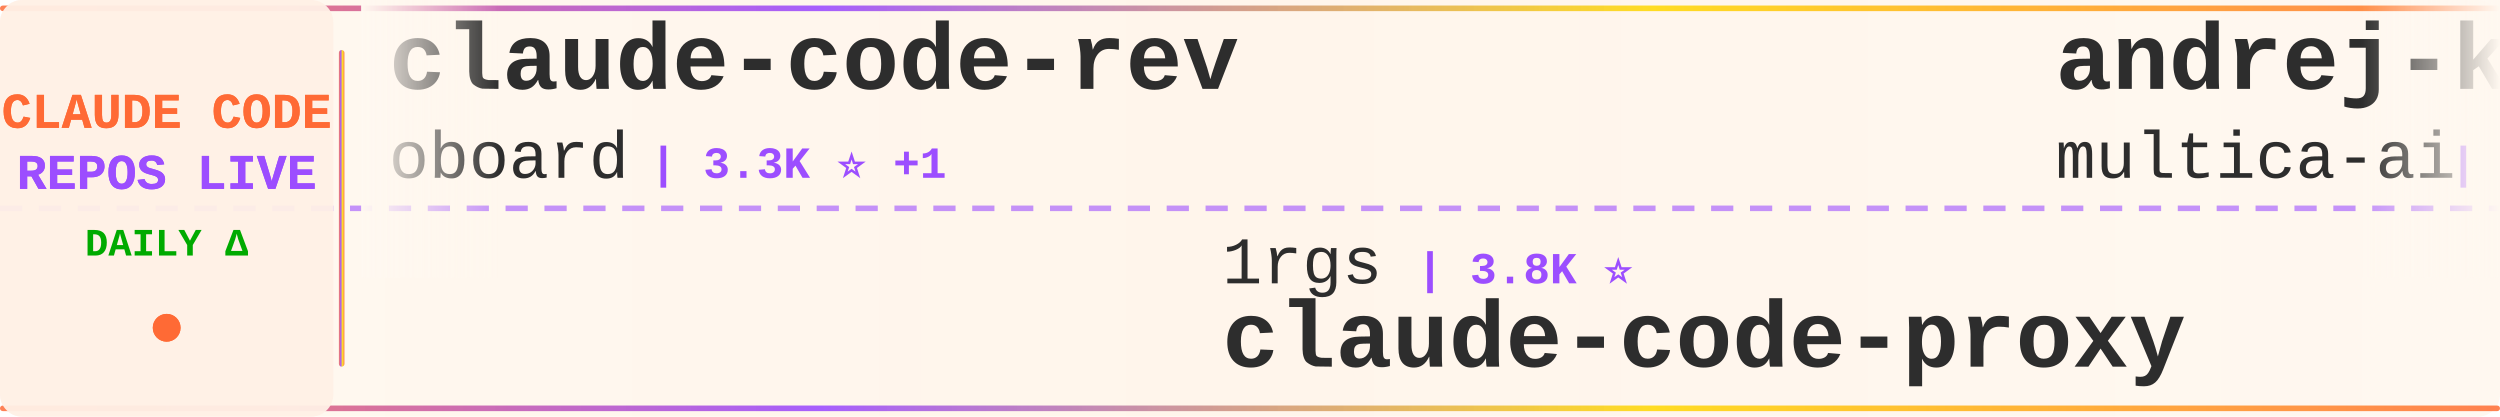
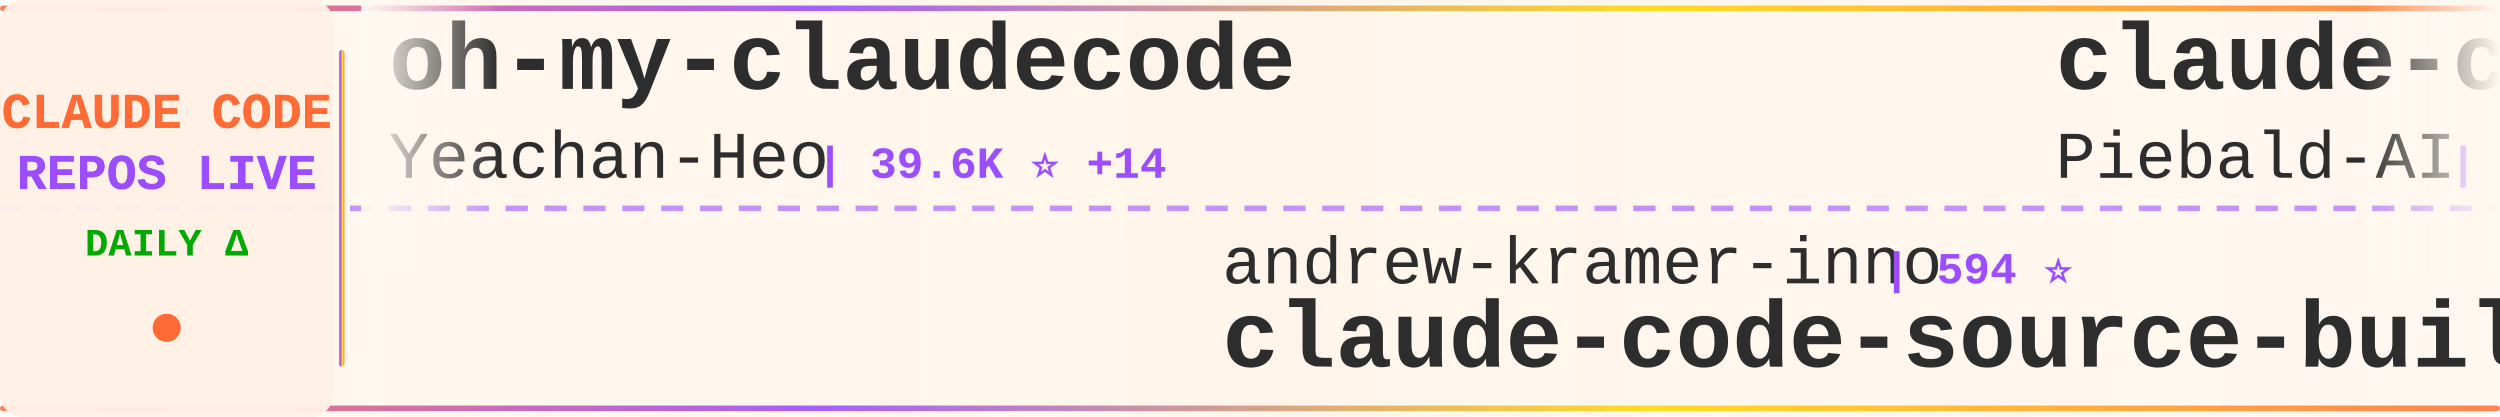
<svg xmlns="http://www.w3.org/2000/svg" width="900" height="150">
  <defs>
    <linearGradient id="tickerBg" x1="0%" y1="0%" x2="100%" y2="0%">
      <stop offset="0%" style="stop-color:#fff8f0;stop-opacity:0.98" />
      <stop offset="50%" style="stop-color:#fff5eb;stop-opacity:1" />
      <stop offset="100%" style="stop-color:#fff8f0;stop-opacity:0.98" />
    </linearGradient>
    <linearGradient id="borderGrad" x1="0%" y1="0%" x2="100%" y2="0%">
      <stop offset="0%" style="stop-color:#FF6B35;stop-opacity:0.85">
        <animate attributeName="stop-opacity" values="0.85;1;0.85" dur="2s" repeatCount="indefinite" />
      </stop>
      <stop offset="33%" style="stop-color:#9C4EFF;stop-opacity:0.9">
        <animate attributeName="stop-opacity" values="0.9;1;0.9" dur="2.2s" repeatCount="indefinite" />
      </stop>
      <stop offset="66%" style="stop-color:#FFD700;stop-opacity:0.85">
        <animate attributeName="stop-opacity" values="0.85;1;0.85" dur="1.8s" repeatCount="indefinite" />
      </stop>
      <stop offset="100%" style="stop-color:#FF6B35;stop-opacity:0.85">
        <animate attributeName="stop-opacity" values="0.85;1;0.85" dur="2s" repeatCount="indefinite" />
      </stop>
    </linearGradient>
    <filter id="textGlow">
      <feGaussianBlur stdDeviation="0.15" result="coloredBlur" />
      <feMerge>
        <feMergeNode in="coloredBlur" />
        <feMergeNode in="SourceGraphic" />
      </feMerge>
    </filter>
    <filter id="metricGlow">
      <feGaussianBlur stdDeviation="0.2" result="coloredBlur" />
      <feMerge>
        <feMergeNode in="coloredBlur" />
        <feMergeNode in="SourceGraphic" />
      </feMerge>
    </filter>
    <linearGradient id="leftFade" x1="0%" y1="0%" x2="100%" y2="0%">
      <stop offset="0%" style="stop-color:#fff8f0;stop-opacity:1" />
      <stop offset="100%" style="stop-color:#fff8f0;stop-opacity:0" />
    </linearGradient>
    <linearGradient id="rightFade" x1="0%" y1="0%" x2="100%" y2="0%">
      <stop offset="0%" style="stop-color:#fff8f0;stop-opacity:0" />
      <stop offset="100%" style="stop-color:#fff8f0;stop-opacity:1" />
    </linearGradient>
  </defs>
  <rect width="900" height="150" fill="url(#tickerBg)" rx="8" />
  <rect x="0" y="2" width="900" height="2" fill="url(#borderGrad)" rx="1" />
  <rect x="0" y="146" width="900" height="2" fill="url(#borderGrad)" rx="1" />
  <line x1="0" y1="75" x2="900" y2="75" stroke="#9C4EFF" stroke-width="2" stroke-dasharray="8 6" opacity="0.6" />
  <rect x="0" y="0" width="120" height="150" fill="#fff0e6" opacity="0.95" rx="8" />
  <text x="60" y="46" font-family="'Courier New', monospace" font-size="18" font-weight="bold" fill="#FF6B35" text-anchor="middle" filter="url(#textGlow)">
    CLAUDE CODE
  </text>
  <text x="60" y="68" font-family="'Courier New', monospace" font-size="18" font-weight="bold" fill="#9C4EFF" text-anchor="middle" filter="url(#textGlow)">
    REPOS LIVE
  </text>
  <text x="60" y="92" font-family="'Courier New', monospace" font-size="14" font-weight="bold" fill="#00aa00" text-anchor="middle">
    DAILY Δ
  </text>
  <circle cx="60" cy="118" r="5" fill="#FF6B35" filter="url(#metricGlow)">
    <animate attributeName="r" values="4;6;4" dur="1.5s" repeatCount="indefinite" />
    <animate attributeName="opacity" values="0.6;1;0.6" dur="1.5s" repeatCount="indefinite" />
  </circle>
  <rect x="122" y="18" width="2" height="114" fill="url(#borderGrad)" rx="1" />
  <clipPath id="tickerClip">
    <rect x="130" y="0" width="770" height="150" />
  </clipPath>
  <g clip-path="url(#tickerClip)">
    <g id="tickerItems">
      <animateTransform attributeName="transform" attributeType="XML" type="translate" from="0 0" to="-3000 0" dur="54s" repeatCount="indefinite" />
      <g transform="translate(0, 0)">
-         <text x="140" y="32" font-family="'Courier New', monospace" font-size="34" font-weight="bold" fill="#2d2d2d">claude-code-rev</text>
-         <text x="140" y="64" font-family="'Courier New', monospace" font-size="24" font-weight="normal" fill="#2d2d2d" opacity="1.0">oboard</text>
-         <text x="234" y="64" font-family="'Courier New', monospace" font-size="16" font-weight="bold" fill="#9C4EFF"> | 3.3K ⭐ +1</text>
+         <text x="140" y="32" font-family="'Courier New', monospace" font-size="34" font-weight="bold" fill="#2d2d2d">oh-my-claudecode</text>
+         <text x="140" y="64" font-family="'Courier New', monospace" font-size="24" font-weight="normal" fill="#2d2d2d" opacity="1.0">Yeachan-Heo</text>
+         <text x="294" y="64" font-family="'Courier New', monospace" font-size="16" font-weight="bold" fill="#9C4EFF"> | 39.6K ⭐ +14</text>
      </g>
      <g transform="translate(300, 0)">
-         <text x="140" y="102" font-family="'Courier New', monospace" font-size="24" font-weight="normal" fill="#2d2d2d" opacity="1.0">1rgs</text>
-         <text x="210" y="102" font-family="'Courier New', monospace" font-size="16" font-weight="bold" fill="#9C4EFF"> | 3.8K ⭐</text>
-         <text x="140" y="132" font-family="'Courier New', monospace" font-size="34" font-weight="bold" fill="#2d2d2d">claude-code-proxy</text>
+         <text x="140" y="102" font-family="'Courier New', monospace" font-size="24" font-weight="normal" fill="#2d2d2d" opacity="1.0">andrew-kramer-inno</text>
+         <text x="378" y="102" font-family="'Courier New', monospace" font-size="16" font-weight="bold" fill="#9C4EFF"> | 594 ⭐</text>
+         <text x="140" y="132" font-family="'Courier New', monospace" font-size="34" font-weight="bold" fill="#2d2d2d">claude-code-source-build</text>
      </g>
      <g transform="translate(600, 0)">
-         <text x="140" y="32" font-family="'Courier New', monospace" font-size="34" font-weight="bold" fill="#2d2d2d">andrej-karpathy-skills</text>
-         <text x="140" y="64" font-family="'Courier New', monospace" font-size="24" font-weight="normal" fill="#2d2d2d" opacity="1.0">multica-ai</text>
-         <text x="282" y="64" font-family="'Courier New', monospace" font-size="16" font-weight="bold" fill="#9C4EFF"> | 217.2K ⭐ +80</text>
+         <text x="140" y="32" font-family="'Courier New', monospace" font-size="34" font-weight="bold" fill="#2d2d2d">claude-code-system-promp...</text>
+         <text x="140" y="64" font-family="'Courier New', monospace" font-size="24" font-weight="normal" fill="#2d2d2d" opacity="1.0">Piebald-AI</text>
+         <text x="282" y="64" font-family="'Courier New', monospace" font-size="16" font-weight="bold" fill="#9C4EFF"> | 12.8K ⭐ +3</text>
      </g>
      <g transform="translate(900, 0)">
-         <text x="140" y="102" font-family="'Courier New', monospace" font-size="24" font-weight="normal" fill="#2d2d2d" opacity="1.0">feiskyer</text>
-         <text x="258" y="102" font-family="'Courier New', monospace" font-size="16" font-weight="bold" fill="#9C4EFF"> | 1.7K ⭐</text>
-         <text x="140" y="132" font-family="'Courier New', monospace" font-size="34" font-weight="bold" fill="#2d2d2d">claude-code-settings</text>
+         <text x="140" y="102" font-family="'Courier New', monospace" font-size="24" font-weight="normal" fill="#2d2d2d" opacity="1.0">hangsman</text>
+         <text x="258" y="102" font-family="'Courier New', monospace" font-size="16" font-weight="bold" fill="#9C4EFF"> | 797 ⭐</text>
+         <text x="140" y="132" font-family="'Courier New', monospace" font-size="34" font-weight="bold" fill="#2d2d2d">claude-code-source</text>
      </g>
      <g transform="translate(1200, 0)">
+         <text x="140" y="32" font-family="'Courier New', monospace" font-size="34" font-weight="bold" fill="#2d2d2d">ClaudeCodeAgents</text>
+         <text x="140" y="64" font-family="'Courier New', monospace" font-size="24" font-weight="normal" fill="#2d2d2d" opacity="1.0">darcyegb</text>
+         <text x="258" y="64" font-family="'Courier New', monospace" font-size="16" font-weight="bold" fill="#9C4EFF"> | 772 ⭐ +1</text>
+       </g>
+       <g transform="translate(1500, 0)">
+         <text x="140" y="102" font-family="'Courier New', monospace" font-size="24" font-weight="normal" fill="#2d2d2d" opacity="1.0">kodu-ai</text>
+         <text x="246" y="102" font-family="'Courier New', monospace" font-size="16" font-weight="bold" fill="#9C4EFF"> | 5.2K ⭐ -1</text>
+         <text x="140" y="132" font-family="'Courier New', monospace" font-size="34" font-weight="bold" fill="#2d2d2d">claude-coder</text>
+       </g>
+       <g transform="translate(1800, 0)">
+         <text x="140" y="32" font-family="'Courier New', monospace" font-size="34" font-weight="bold" fill="#2d2d2d">claude-code-hooks-master...</text>
+         <text x="140" y="64" font-family="'Courier New', monospace" font-size="24" font-weight="normal" fill="#2d2d2d" opacity="1.0">disler</text>
+         <text x="234" y="64" font-family="'Courier New', monospace" font-size="16" font-weight="bold" fill="#9C4EFF"> | 3.9K ⭐</text>
+       </g>
+       <g transform="translate(2100, 0)">
+         <text x="140" y="102" font-family="'Courier New', monospace" font-size="24" font-weight="normal" fill="#2d2d2d" opacity="1.0">sugyan</text>
+         <text x="234" y="102" font-family="'Courier New', monospace" font-size="16" font-weight="bold" fill="#9C4EFF"> | 1.1K ⭐</text>
+         <text x="140" y="132" font-family="'Courier New', monospace" font-size="34" font-weight="bold" fill="#2d2d2d">claude-code-webui</text>
+       </g>
+       <g transform="translate(2400, 0)">
+         <text x="140" y="32" font-family="'Courier New', monospace" font-size="34" font-weight="bold" fill="#2d2d2d">learn-claude-code</text>
+         <text x="140" y="64" font-family="'Courier New', monospace" font-size="24" font-weight="normal" fill="#2d2d2d" opacity="1.0">shareAI-lab</text>
+         <text x="294" y="64" font-family="'Courier New', monospace" font-size="16" font-weight="bold" fill="#9C4EFF"> | 78.1K ⭐ +7</text>
+       </g>
+       <g transform="translate(2700, 0)">
+         <text x="140" y="102" font-family="'Courier New', monospace" font-size="24" font-weight="normal" fill="#2d2d2d" opacity="1.0">OrcaWhisper</text>
+         <text x="294" y="102" font-family="'Courier New', monospace" font-size="16" font-weight="bold" fill="#9C4EFF"> | 102 ⭐</text>
+         <text x="140" y="132" font-family="'Courier New', monospace" font-size="34" font-weight="bold" fill="#2d2d2d">Claude-Code</text>
+       </g>
+       <g transform="translate(3000, 0)">
+         <text x="140" y="32" font-family="'Courier New', monospace" font-size="34" font-weight="bold" fill="#2d2d2d">oh-my-claudecode</text>
+         <text x="140" y="64" font-family="'Courier New', monospace" font-size="24" font-weight="normal" fill="#2d2d2d" opacity="1.0">Yeachan-Heo</text>
+         <text x="294" y="64" font-family="'Courier New', monospace" font-size="16" font-weight="bold" fill="#9C4EFF"> | 39.6K ⭐ +14</text>
+       </g>
+       <g transform="translate(3300, 0)">
+         <text x="140" y="102" font-family="'Courier New', monospace" font-size="24" font-weight="normal" fill="#2d2d2d" opacity="1.0">andrew-kramer-inno</text>
+         <text x="378" y="102" font-family="'Courier New', monospace" font-size="16" font-weight="bold" fill="#9C4EFF"> | 594 ⭐</text>
+         <text x="140" y="132" font-family="'Courier New', monospace" font-size="34" font-weight="bold" fill="#2d2d2d">claude-code-source-build</text>
+       </g>
+       <g transform="translate(3600, 0)">
        <text x="140" y="32" font-family="'Courier New', monospace" font-size="34" font-weight="bold" fill="#2d2d2d">claude-code-system-promp...</text>
        <text x="140" y="64" font-family="'Courier New', monospace" font-size="24" font-weight="normal" fill="#2d2d2d" opacity="1.0">Piebald-AI</text>
-         <text x="282" y="64" font-family="'Courier New', monospace" font-size="16" font-weight="bold" fill="#9C4EFF"> | 12.8K ⭐ +1</text>
-       </g>
-       <g transform="translate(1500, 0)">
-         <text x="140" y="102" font-family="'Courier New', monospace" font-size="24" font-weight="normal" fill="#2d2d2d" opacity="1.0">Yuyz0112</text>
-         <text x="258" y="102" font-family="'Courier New', monospace" font-size="16" font-weight="bold" fill="#9C4EFF"> | 2.4K ⭐</text>
-         <text x="140" y="132" font-family="'Courier New', monospace" font-size="34" font-weight="bold" fill="#2d2d2d">claude-code-reverse</text>
-       </g>
-       <g transform="translate(1800, 0)">
-         <text x="140" y="32" font-family="'Courier New', monospace" font-size="34" font-weight="bold" fill="#2d2d2d">claude-code-telegram</text>
-         <text x="140" y="64" font-family="'Courier New', monospace" font-size="24" font-weight="normal" fill="#2d2d2d" opacity="1.0">overwirehq</text>
-         <text x="282" y="64" font-family="'Courier New', monospace" font-size="16" font-weight="bold" fill="#9C4EFF"> | 2.8K ⭐ +2</text>
-       </g>
-       <g transform="translate(2100, 0)">
-         <text x="140" y="102" font-family="'Courier New', monospace" font-size="24" font-weight="normal" fill="#2d2d2d" opacity="1.0">zebbern</text>
-         <text x="246" y="102" font-family="'Courier New', monospace" font-size="16" font-weight="bold" fill="#9C4EFF"> | 4.6K ⭐</text>
-         <text x="140" y="132" font-family="'Courier New', monospace" font-size="34" font-weight="bold" fill="#2d2d2d">claude-code-guide</text>
-       </g>
-       <g transform="translate(2400, 0)">
-         <text x="140" y="32" font-family="'Courier New', monospace" font-size="34" font-weight="bold" fill="#2d2d2d">claude-code-harness</text>
-         <text x="140" y="64" font-family="'Courier New', monospace" font-size="24" font-weight="normal" fill="#2d2d2d" opacity="1.0">Chachamaru127</text>
-         <text x="318" y="64" font-family="'Courier New', monospace" font-size="16" font-weight="bold" fill="#9C4EFF"> | 3.1K ⭐ +1</text>
-       </g>
-       <g transform="translate(2700, 0)">
-         <text x="140" y="102" font-family="'Courier New', monospace" font-size="24" font-weight="normal" fill="#2d2d2d" opacity="1.0">anthropics</text>
-         <text x="282" y="102" font-family="'Courier New', monospace" font-size="16" font-weight="bold" fill="#9C4EFF"> | 179.9K ⭐ +179.9K</text>
-         <text x="140" y="132" font-family="'Courier New', monospace" font-size="34" font-weight="bold" fill="#2d2d2d">skills</text>
-       </g>
-       <g transform="translate(3000, 0)">
-         <text x="140" y="32" font-family="'Courier New', monospace" font-size="34" font-weight="bold" fill="#2d2d2d">claude-code-rev</text>
-         <text x="140" y="64" font-family="'Courier New', monospace" font-size="24" font-weight="normal" fill="#2d2d2d" opacity="1.0">oboard</text>
-         <text x="234" y="64" font-family="'Courier New', monospace" font-size="16" font-weight="bold" fill="#9C4EFF"> | 3.3K ⭐ +1</text>
-       </g>
-       <g transform="translate(3300, 0)">
-         <text x="140" y="102" font-family="'Courier New', monospace" font-size="24" font-weight="normal" fill="#2d2d2d" opacity="1.0">1rgs</text>
-         <text x="210" y="102" font-family="'Courier New', monospace" font-size="16" font-weight="bold" fill="#9C4EFF"> | 3.8K ⭐</text>
-         <text x="140" y="132" font-family="'Courier New', monospace" font-size="34" font-weight="bold" fill="#2d2d2d">claude-code-proxy</text>
-       </g>
-       <g transform="translate(3600, 0)">
-         <text x="140" y="32" font-family="'Courier New', monospace" font-size="34" font-weight="bold" fill="#2d2d2d">andrej-karpathy-skills</text>
-         <text x="140" y="64" font-family="'Courier New', monospace" font-size="24" font-weight="normal" fill="#2d2d2d" opacity="1.0">multica-ai</text>
-         <text x="282" y="64" font-family="'Courier New', monospace" font-size="16" font-weight="bold" fill="#9C4EFF"> | 217.2K ⭐ +80</text>
+         <text x="282" y="64" font-family="'Courier New', monospace" font-size="16" font-weight="bold" fill="#9C4EFF"> | 12.8K ⭐ +3</text>
      </g>
      <g transform="translate(3900, 0)">
-         <text x="140" y="102" font-family="'Courier New', monospace" font-size="24" font-weight="normal" fill="#2d2d2d" opacity="1.0">feiskyer</text>
-         <text x="258" y="102" font-family="'Courier New', monospace" font-size="16" font-weight="bold" fill="#9C4EFF"> | 1.7K ⭐</text>
-         <text x="140" y="132" font-family="'Courier New', monospace" font-size="34" font-weight="bold" fill="#2d2d2d">claude-code-settings</text>
+         <text x="140" y="102" font-family="'Courier New', monospace" font-size="24" font-weight="normal" fill="#2d2d2d" opacity="1.0">hangsman</text>
+         <text x="258" y="102" font-family="'Courier New', monospace" font-size="16" font-weight="bold" fill="#9C4EFF"> | 797 ⭐</text>
+         <text x="140" y="132" font-family="'Courier New', monospace" font-size="34" font-weight="bold" fill="#2d2d2d">claude-code-source</text>
      </g>
    </g>
  </g>
  <rect x="130" y="0" width="50" height="100" fill="url(#leftFade)" />
  <rect x="850" y="0" width="50" height="100" fill="url(#rightFade)" />
</svg>
